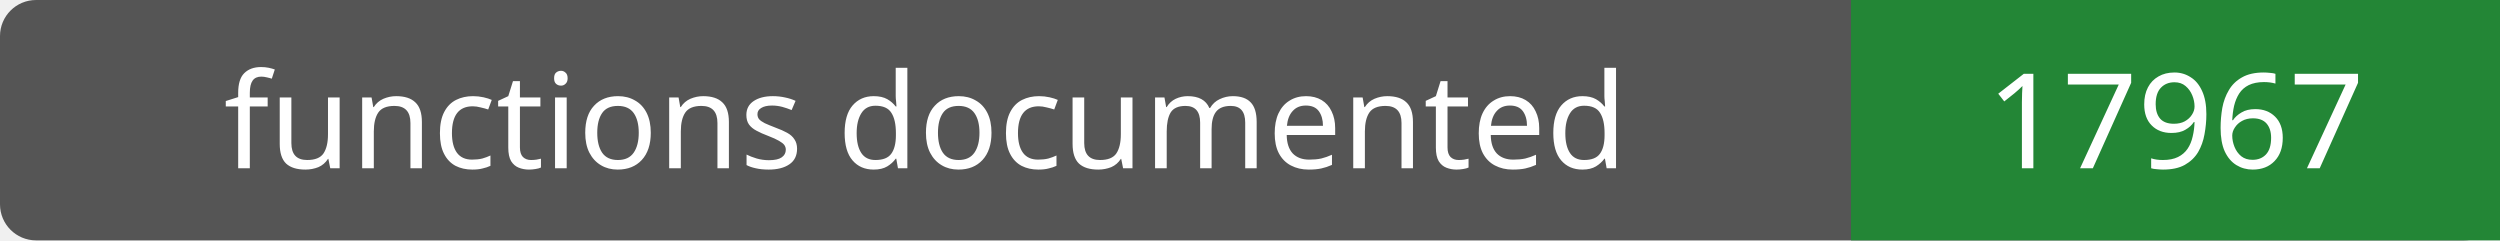
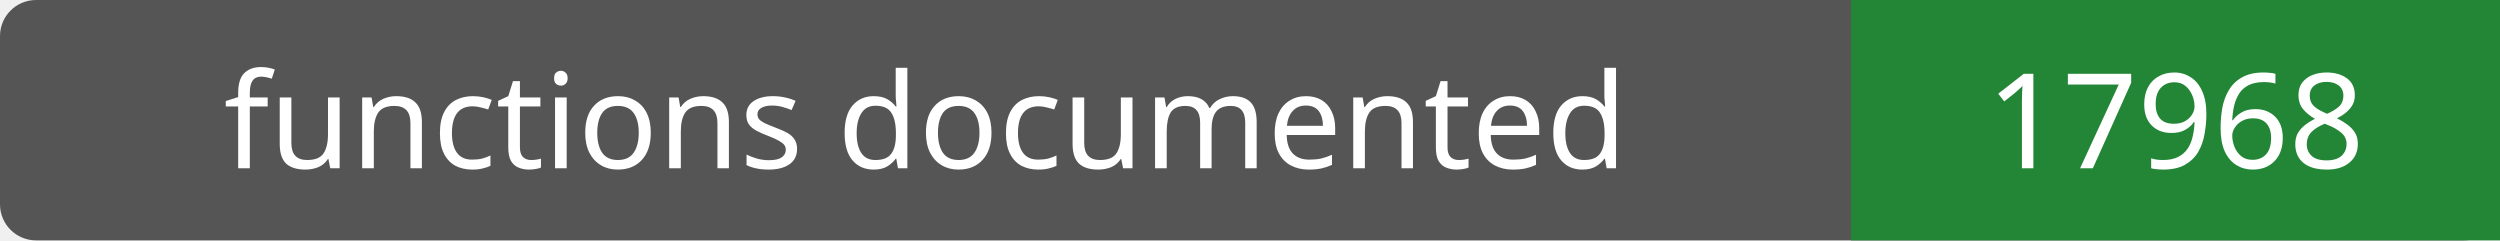
- <svg xmlns="http://www.w3.org/2000/svg" width="208" height="20" role="img" aria-label="functions documented: 17967">
+ <svg xmlns="http://www.w3.org/2000/svg" width="208" height="20" role="img" aria-label="functions documented: 17968">
  <rect width="208" height="20" rx="3" fill="#555" />
  <path fill="#238636" d="M154 0h54v20H154z" />
  <g fill="#fff" text-anchor="middle" font-family="Verdana,sans-serif" font-size="11">
    <text x="77.0" y="14">functions documented</text>
-     <text x="181.0" y="14">17967</text>
+     <text x="181.0" y="14">17968</text>
  </g>
</svg>
